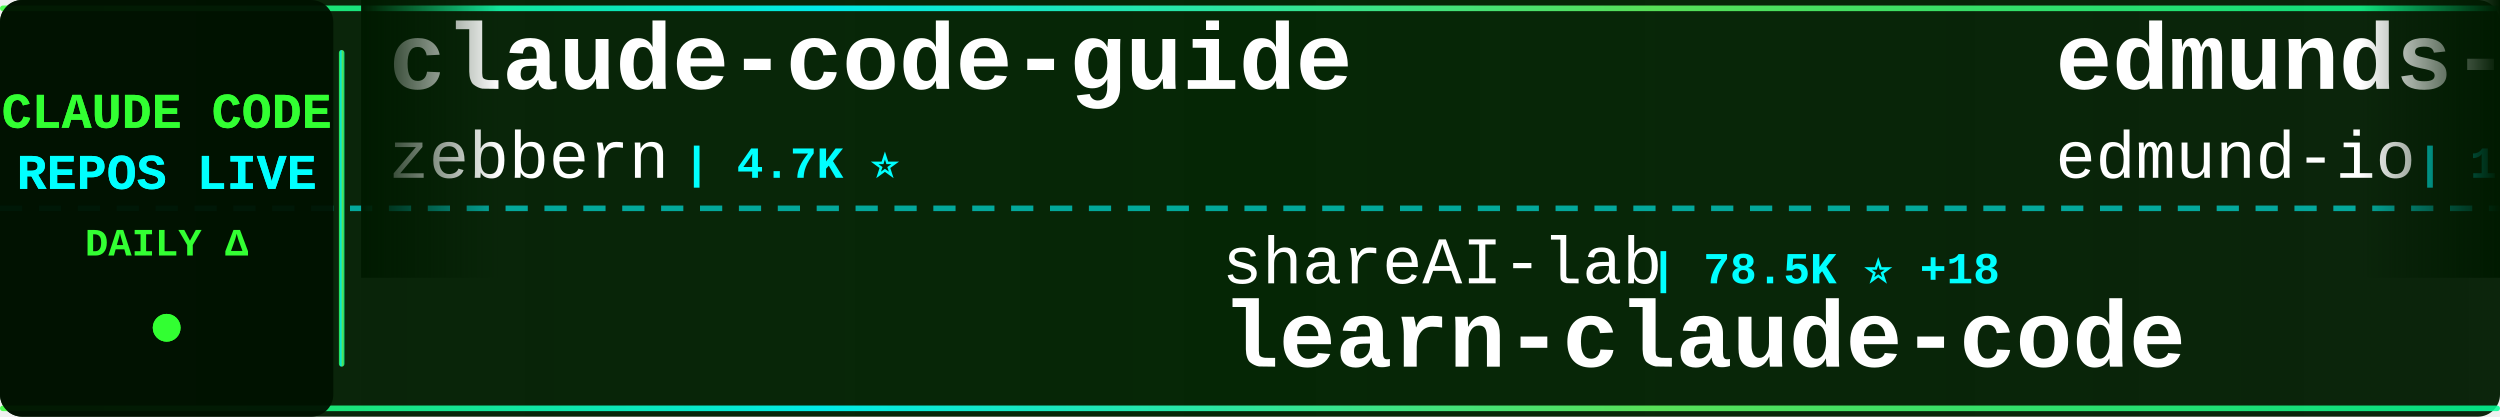
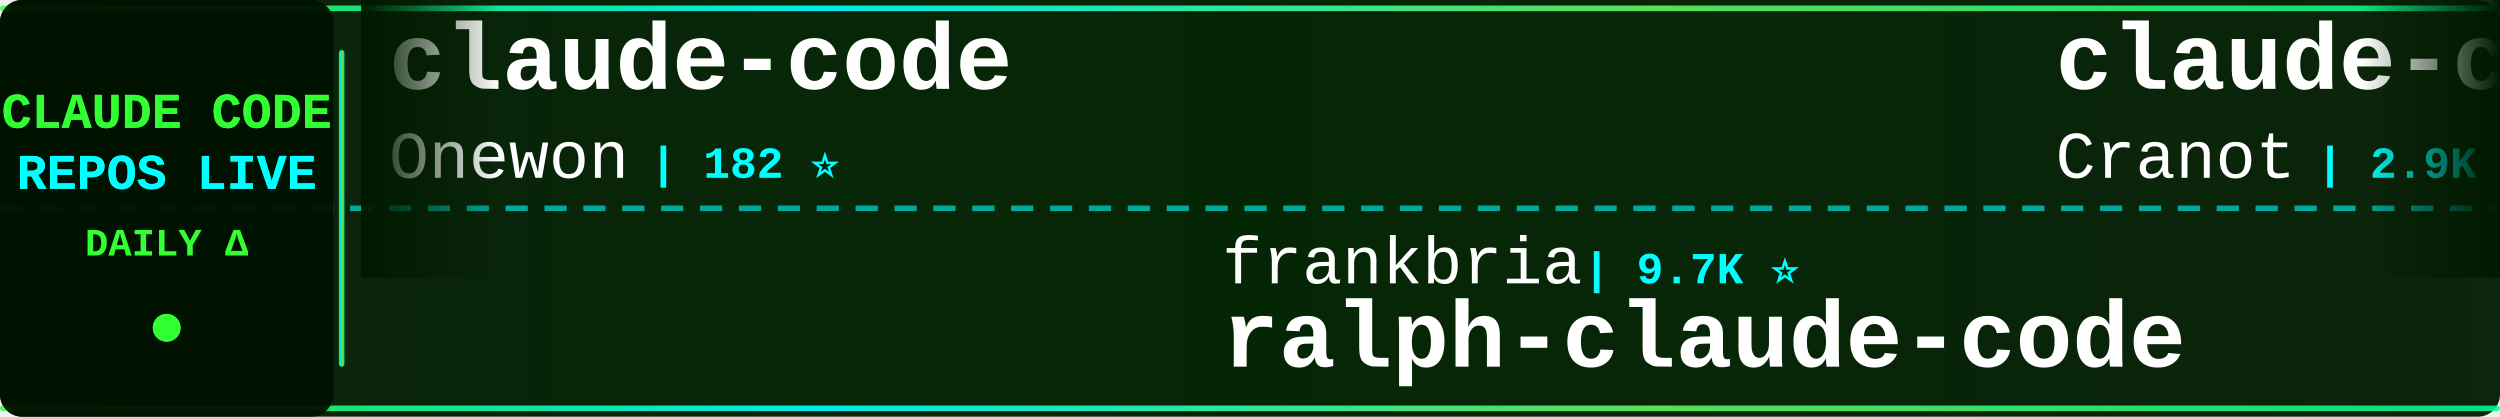
<svg xmlns="http://www.w3.org/2000/svg" width="900" height="150">
  <defs>
    <linearGradient id="tickerBg" x1="0%" y1="0%" x2="100%" y2="0%">
      <stop offset="0%" style="stop-color:#001a00;stop-opacity:0.95" />
      <stop offset="50%" style="stop-color:#002200;stop-opacity:0.98" />
      <stop offset="100%" style="stop-color:#001a00;stop-opacity:0.95" />
    </linearGradient>
    <linearGradient id="borderGrad" x1="0%" y1="0%" x2="100%" y2="0%">
      <stop offset="0%" style="stop-color:#33ff33;stop-opacity:0.85">
        <animate attributeName="stop-opacity" values="0.85;1;0.85" dur="2s" repeatCount="indefinite" />
      </stop>
      <stop offset="33%" style="stop-color:#00ffff;stop-opacity:0.9">
        <animate attributeName="stop-opacity" values="0.9;1;0.9" dur="2.2s" repeatCount="indefinite" />
      </stop>
      <stop offset="66%" style="stop-color:#66ff66;stop-opacity:0.85">
        <animate attributeName="stop-opacity" values="0.85;1;0.85" dur="1.8s" repeatCount="indefinite" />
      </stop>
      <stop offset="100%" style="stop-color:#00ff99;stop-opacity:0.85">
        <animate attributeName="stop-opacity" values="0.85;1;0.85" dur="2s" repeatCount="indefinite" />
      </stop>
    </linearGradient>
    <filter id="textGlow">
      <feGaussianBlur stdDeviation="0.1" result="coloredBlur" />
      <feMerge>
        <feMergeNode in="coloredBlur" />
        <feMergeNode in="SourceGraphic" />
      </feMerge>
    </filter>
    <filter id="metricGlow">
      <feGaussianBlur stdDeviation="0.2" result="coloredBlur" />
      <feMerge>
        <feMergeNode in="coloredBlur" />
        <feMergeNode in="SourceGraphic" />
      </feMerge>
    </filter>
    <linearGradient id="leftFade" x1="0%" y1="0%" x2="100%" y2="0%">
      <stop offset="0%" style="stop-color:#001a00;stop-opacity:1" />
      <stop offset="100%" style="stop-color:#001a00;stop-opacity:0" />
    </linearGradient>
    <linearGradient id="rightFade" x1="0%" y1="0%" x2="100%" y2="0%">
      <stop offset="0%" style="stop-color:#001a00;stop-opacity:0" />
      <stop offset="100%" style="stop-color:#001a00;stop-opacity:1" />
    </linearGradient>
  </defs>
  <rect width="900" height="150" fill="url(#tickerBg)" rx="8" />
  <rect x="0" y="2" width="900" height="2" fill="url(#borderGrad)" rx="1" />
  <rect x="0" y="146" width="900" height="2" fill="url(#borderGrad)" rx="1" />
  <line x1="0" y1="75" x2="900" y2="75" stroke="#00ffff" stroke-width="2" stroke-dasharray="8 6" opacity="0.6" />
  <rect x="0" y="0" width="120" height="150" fill="#001100" opacity="0.95" rx="8" />
  <text x="60" y="46" font-family="'Courier New', monospace" font-size="18" font-weight="bold" fill="#33ff33" text-anchor="middle" filter="url(#textGlow)">
    CLAUDE CODE
  </text>
  <text x="60" y="68" font-family="'Courier New', monospace" font-size="18" font-weight="bold" fill="#00ffff" text-anchor="middle" filter="url(#textGlow)">
    REPOS LIVE
  </text>
  <text x="60" y="92" font-family="'Courier New', monospace" font-size="14" font-weight="bold" fill="#33ff33" text-anchor="middle">
    DAILY Δ
  </text>
  <circle cx="60" cy="118" r="5" fill="#33ff33" filter="url(#metricGlow)">
    <animate attributeName="r" values="4;6;4" dur="1.5s" repeatCount="indefinite" />
    <animate attributeName="opacity" values="0.6;1;0.6" dur="1.5s" repeatCount="indefinite" />
  </circle>
  <rect x="122" y="18" width="2" height="114" fill="url(#borderGrad)" rx="1" />
  <clipPath id="tickerClip">
    <rect x="130" y="0" width="770" height="150" />
  </clipPath>
  <g clip-path="url(#tickerClip)">
    <g id="tickerItems">
      <animateTransform attributeName="transform" attributeType="XML" type="translate" from="0 0" to="-3000 0" dur="54s" repeatCount="indefinite" />
      <g transform="translate(0, 0)">
-         <text x="140" y="32" font-family="'Courier New', monospace" font-size="34" font-weight="bold" fill="#ffffff">claude-code-guide</text>
-         <text x="140" y="64" font-family="'Courier New', monospace" font-size="24" font-weight="normal" fill="#ffffff" opacity="1.0">zebbern</text>
-         <text x="246" y="64" font-family="'Courier New', monospace" font-size="16" font-weight="bold" fill="#00ffff"> | 4.7K ⭐</text>
+         <text x="140" y="32" font-family="'Courier New', monospace" font-size="34" font-weight="bold" fill="#ffffff">claude-code</text>
+         <text x="140" y="64" font-family="'Courier New', monospace" font-size="24" font-weight="normal" fill="#ffffff" opacity="1.0">Onewon</text>
+         <text x="234" y="64" font-family="'Courier New', monospace" font-size="16" font-weight="bold" fill="#00ffff"> | 182 ⭐</text>
      </g>
      <g transform="translate(300, 0)">
-         <text x="140" y="102" font-family="'Courier New', monospace" font-size="24" font-weight="normal" fill="#ffffff" opacity="1.0">shareAI-lab</text>
-         <text x="294" y="102" font-family="'Courier New', monospace" font-size="16" font-weight="bold" fill="#00ffff"> | 78.5K ⭐ +18</text>
-         <text x="140" y="132" font-family="'Courier New', monospace" font-size="34" font-weight="bold" fill="#ffffff">learn-claude-code</text>
+         <text x="140" y="102" font-family="'Courier New', monospace" font-size="24" font-weight="normal" fill="#ffffff" opacity="1.0">frankbria</text>
+         <text x="270" y="102" font-family="'Courier New', monospace" font-size="16" font-weight="bold" fill="#00ffff"> | 9.7K ⭐</text>
+         <text x="140" y="132" font-family="'Courier New', monospace" font-size="34" font-weight="bold" fill="#ffffff">ralph-claude-code</text>
      </g>
      <g transform="translate(600, 0)">
-         <text x="140" y="32" font-family="'Courier New', monospace" font-size="34" font-weight="bold" fill="#ffffff">edmunds-claude-code</text>
-         <text x="140" y="64" font-family="'Courier New', monospace" font-size="24" font-weight="normal" fill="#ffffff" opacity="1.0">edmund-io</text>
-         <text x="270" y="64" font-family="'Courier New', monospace" font-size="16" font-weight="bold" fill="#00ffff"> | 1.5K ⭐</text>
+         <text x="140" y="32" font-family="'Courier New', monospace" font-size="34" font-weight="bold" fill="#ffffff">claude-code-guide</text>
+         <text x="140" y="64" font-family="'Courier New', monospace" font-size="24" font-weight="normal" fill="#ffffff" opacity="1.0">Cranot</text>
+         <text x="234" y="64" font-family="'Courier New', monospace" font-size="16" font-weight="bold" fill="#00ffff"> | 2.9K ⭐ -1</text>
      </g>
      <g transform="translate(900, 0)">
-         <text x="140" y="102" font-family="'Courier New', monospace" font-size="24" font-weight="normal" fill="#ffffff" opacity="1.0">ding113</text>
-         <text x="246" y="102" font-family="'Courier New', monospace" font-size="16" font-weight="bold" fill="#00ffff"> | 3.4K ⭐ -1</text>
-         <text x="140" y="132" font-family="'Courier New', monospace" font-size="34" font-weight="bold" fill="#ffffff">claude-code-hub</text>
+         <text x="140" y="102" font-family="'Courier New', monospace" font-size="24" font-weight="normal" fill="#ffffff" opacity="1.0">FlorianBruniaux</text>
+         <text x="342" y="102" font-family="'Courier New', monospace" font-size="16" font-weight="bold" fill="#00ffff"> | 6.2K ⭐</text>
+         <text x="140" y="132" font-family="'Courier New', monospace" font-size="34" font-weight="bold" fill="#ffffff">claude-code-ultimate-gui...</text>
      </g>
      <g transform="translate(1200, 0)">
-         <text x="140" y="32" font-family="'Courier New', monospace" font-size="34" font-weight="bold" fill="#ffffff">collection-claude-code-s...</text>
-         <text x="140" y="64" font-family="'Courier New', monospace" font-size="24" font-weight="normal" fill="#ffffff" opacity="1.0">chauncygu</text>
-         <text x="270" y="64" font-family="'Courier New', monospace" font-size="16" font-weight="bold" fill="#00ffff"> | 2.9K ⭐</text>
+         <text x="140" y="32" font-family="'Courier New', monospace" font-size="34" font-weight="bold" fill="#ffffff">Claude-Code-Source-Study</text>
+         <text x="140" y="64" font-family="'Courier New', monospace" font-size="24" font-weight="normal" fill="#ffffff" opacity="1.0">luyao618</text>
+         <text x="258" y="64" font-family="'Courier New', monospace" font-size="16" font-weight="bold" fill="#00ffff"> | 1.7K ⭐</text>
      </g>
      <g transform="translate(1500, 0)">
-         <text x="140" y="102" font-family="'Courier New', monospace" font-size="24" font-weight="normal" fill="#ffffff" opacity="1.0">claude-code-best</text>
-         <text x="354" y="102" font-family="'Courier New', monospace" font-size="16" font-weight="bold" fill="#00ffff"> | 22.9K ⭐ +6</text>
-         <text x="140" y="132" font-family="'Courier New', monospace" font-size="34" font-weight="bold" fill="#ffffff">claude-code</text>
+         <text x="140" y="102" font-family="'Courier New', monospace" font-size="24" font-weight="normal" fill="#ffffff" opacity="1.0">AICoderTudou</text>
+         <text x="306" y="102" font-family="'Courier New', monospace" font-size="16" font-weight="bold" fill="#00ffff"> | 493 ⭐</text>
+         <text x="140" y="132" font-family="'Courier New', monospace" font-size="34" font-weight="bold" fill="#ffffff">claude-code-tudou</text>
      </g>
      <g transform="translate(1800, 0)">
-         <text x="140" y="32" font-family="'Courier New', monospace" font-size="34" font-weight="bold" fill="#ffffff">claude-code-from-scratch</text>
-         <text x="140" y="64" font-family="'Courier New', monospace" font-size="24" font-weight="normal" fill="#ffffff" opacity="1.0">Windy3f3f3f3f</text>
-         <text x="318" y="64" font-family="'Courier New', monospace" font-size="16" font-weight="bold" fill="#00ffff"> | 2.8K ⭐</text>
+         <text x="140" y="32" font-family="'Courier New', monospace" font-size="34" font-weight="bold" fill="#ffffff">sc-claude-code-files</text>
+         <text x="140" y="64" font-family="'Courier New', monospace" font-size="24" font-weight="normal" fill="#ffffff" opacity="1.0">https-deeplearning-ai</text>
+         <text x="414" y="64" font-family="'Courier New', monospace" font-size="16" font-weight="bold" fill="#00ffff"> | 556 ⭐</text>
      </g>
      <g transform="translate(2100, 0)">
-         <text x="140" y="102" font-family="'Courier New', monospace" font-size="24" font-weight="normal" fill="#ffffff" opacity="1.0">liuup</text>
-         <text x="222" y="102" font-family="'Courier New', monospace" font-size="16" font-weight="bold" fill="#00ffff"> | 4.0K ⭐</text>
-         <text x="140" y="132" font-family="'Courier New', monospace" font-size="34" font-weight="bold" fill="#ffffff">claude-code-analysis</text>
+         <text x="140" y="102" font-family="'Courier New', monospace" font-size="24" font-weight="normal" fill="#ffffff" opacity="1.0">alejandrobalderas</text>
+         <text x="366" y="102" font-family="'Courier New', monospace" font-size="16" font-weight="bold" fill="#00ffff"> | 3.0K ⭐</text>
+         <text x="140" y="132" font-family="'Courier New', monospace" font-size="34" font-weight="bold" fill="#ffffff">claude-code-from-source</text>
      </g>
      <g transform="translate(2400, 0)">
-         <text x="140" y="32" font-family="'Courier New', monospace" font-size="34" font-weight="bold" fill="#ffffff">claude-code-reverse</text>
-         <text x="140" y="64" font-family="'Courier New', monospace" font-size="24" font-weight="normal" fill="#ffffff" opacity="1.0">Yuyz0112</text>
-         <text x="258" y="64" font-family="'Courier New', monospace" font-size="16" font-weight="bold" fill="#00ffff"> | 2.4K ⭐ +1</text>
+         <text x="140" y="32" font-family="'Courier New', monospace" font-size="34" font-weight="bold" fill="#ffffff">claude-code</text>
+         <text x="140" y="64" font-family="'Courier New', monospace" font-size="24" font-weight="normal" fill="#ffffff" opacity="1.0">ochamber</text>
+         <text x="258" y="64" font-family="'Courier New', monospace" font-size="16" font-weight="bold" fill="#00ffff"> | 5 ⭐</text>
      </g>
      <g transform="translate(2700, 0)">
-         <text x="140" y="102" font-family="'Courier New', monospace" font-size="24" font-weight="normal" fill="#ffffff" opacity="1.0">andrew-kramer-inno</text>
-         <text x="378" y="102" font-family="'Courier New', monospace" font-size="16" font-weight="bold" fill="#00ffff"> | 593 ⭐</text>
-         <text x="140" y="132" font-family="'Courier New', monospace" font-size="34" font-weight="bold" fill="#ffffff">claude-code-source-build</text>
+         <text x="140" y="102" font-family="'Courier New', monospace" font-size="24" font-weight="normal" fill="#ffffff" opacity="1.0">pedrohcgs</text>
+         <text x="270" y="102" font-family="'Courier New', monospace" font-size="16" font-weight="bold" fill="#00ffff"> | 1.7K ⭐ +1</text>
+         <text x="140" y="132" font-family="'Courier New', monospace" font-size="34" font-weight="bold" fill="#ffffff">claude-code-my-workflow</text>
      </g>
      <g transform="translate(3000, 0)">
-         <text x="140" y="32" font-family="'Courier New', monospace" font-size="34" font-weight="bold" fill="#ffffff">claude-code-guide</text>
-         <text x="140" y="64" font-family="'Courier New', monospace" font-size="24" font-weight="normal" fill="#ffffff" opacity="1.0">zebbern</text>
-         <text x="246" y="64" font-family="'Courier New', monospace" font-size="16" font-weight="bold" fill="#00ffff"> | 4.7K ⭐</text>
+         <text x="140" y="32" font-family="'Courier New', monospace" font-size="34" font-weight="bold" fill="#ffffff">claude-code</text>
+         <text x="140" y="64" font-family="'Courier New', monospace" font-size="24" font-weight="normal" fill="#ffffff" opacity="1.0">Onewon</text>
+         <text x="234" y="64" font-family="'Courier New', monospace" font-size="16" font-weight="bold" fill="#00ffff"> | 182 ⭐</text>
      </g>
      <g transform="translate(3300, 0)">
-         <text x="140" y="102" font-family="'Courier New', monospace" font-size="24" font-weight="normal" fill="#ffffff" opacity="1.0">shareAI-lab</text>
-         <text x="294" y="102" font-family="'Courier New', monospace" font-size="16" font-weight="bold" fill="#00ffff"> | 78.5K ⭐ +18</text>
-         <text x="140" y="132" font-family="'Courier New', monospace" font-size="34" font-weight="bold" fill="#ffffff">learn-claude-code</text>
+         <text x="140" y="102" font-family="'Courier New', monospace" font-size="24" font-weight="normal" fill="#ffffff" opacity="1.0">frankbria</text>
+         <text x="270" y="102" font-family="'Courier New', monospace" font-size="16" font-weight="bold" fill="#00ffff"> | 9.7K ⭐</text>
+         <text x="140" y="132" font-family="'Courier New', monospace" font-size="34" font-weight="bold" fill="#ffffff">ralph-claude-code</text>
      </g>
      <g transform="translate(3600, 0)">
-         <text x="140" y="32" font-family="'Courier New', monospace" font-size="34" font-weight="bold" fill="#ffffff">edmunds-claude-code</text>
-         <text x="140" y="64" font-family="'Courier New', monospace" font-size="24" font-weight="normal" fill="#ffffff" opacity="1.0">edmund-io</text>
-         <text x="270" y="64" font-family="'Courier New', monospace" font-size="16" font-weight="bold" fill="#00ffff"> | 1.5K ⭐</text>
+         <text x="140" y="32" font-family="'Courier New', monospace" font-size="34" font-weight="bold" fill="#ffffff">claude-code-guide</text>
+         <text x="140" y="64" font-family="'Courier New', monospace" font-size="24" font-weight="normal" fill="#ffffff" opacity="1.0">Cranot</text>
+         <text x="234" y="64" font-family="'Courier New', monospace" font-size="16" font-weight="bold" fill="#00ffff"> | 2.9K ⭐ -1</text>
      </g>
      <g transform="translate(3900, 0)">
-         <text x="140" y="102" font-family="'Courier New', monospace" font-size="24" font-weight="normal" fill="#ffffff" opacity="1.0">ding113</text>
-         <text x="246" y="102" font-family="'Courier New', monospace" font-size="16" font-weight="bold" fill="#00ffff"> | 3.4K ⭐ -1</text>
-         <text x="140" y="132" font-family="'Courier New', monospace" font-size="34" font-weight="bold" fill="#ffffff">claude-code-hub</text>
+         <text x="140" y="102" font-family="'Courier New', monospace" font-size="24" font-weight="normal" fill="#ffffff" opacity="1.0">FlorianBruniaux</text>
+         <text x="342" y="102" font-family="'Courier New', monospace" font-size="16" font-weight="bold" fill="#00ffff"> | 6.2K ⭐</text>
+         <text x="140" y="132" font-family="'Courier New', monospace" font-size="34" font-weight="bold" fill="#ffffff">claude-code-ultimate-gui...</text>
      </g>
    </g>
  </g>
  <rect x="130" y="0" width="50" height="100" fill="url(#leftFade)" />
  <rect x="850" y="0" width="50" height="100" fill="url(#rightFade)" />
</svg>
